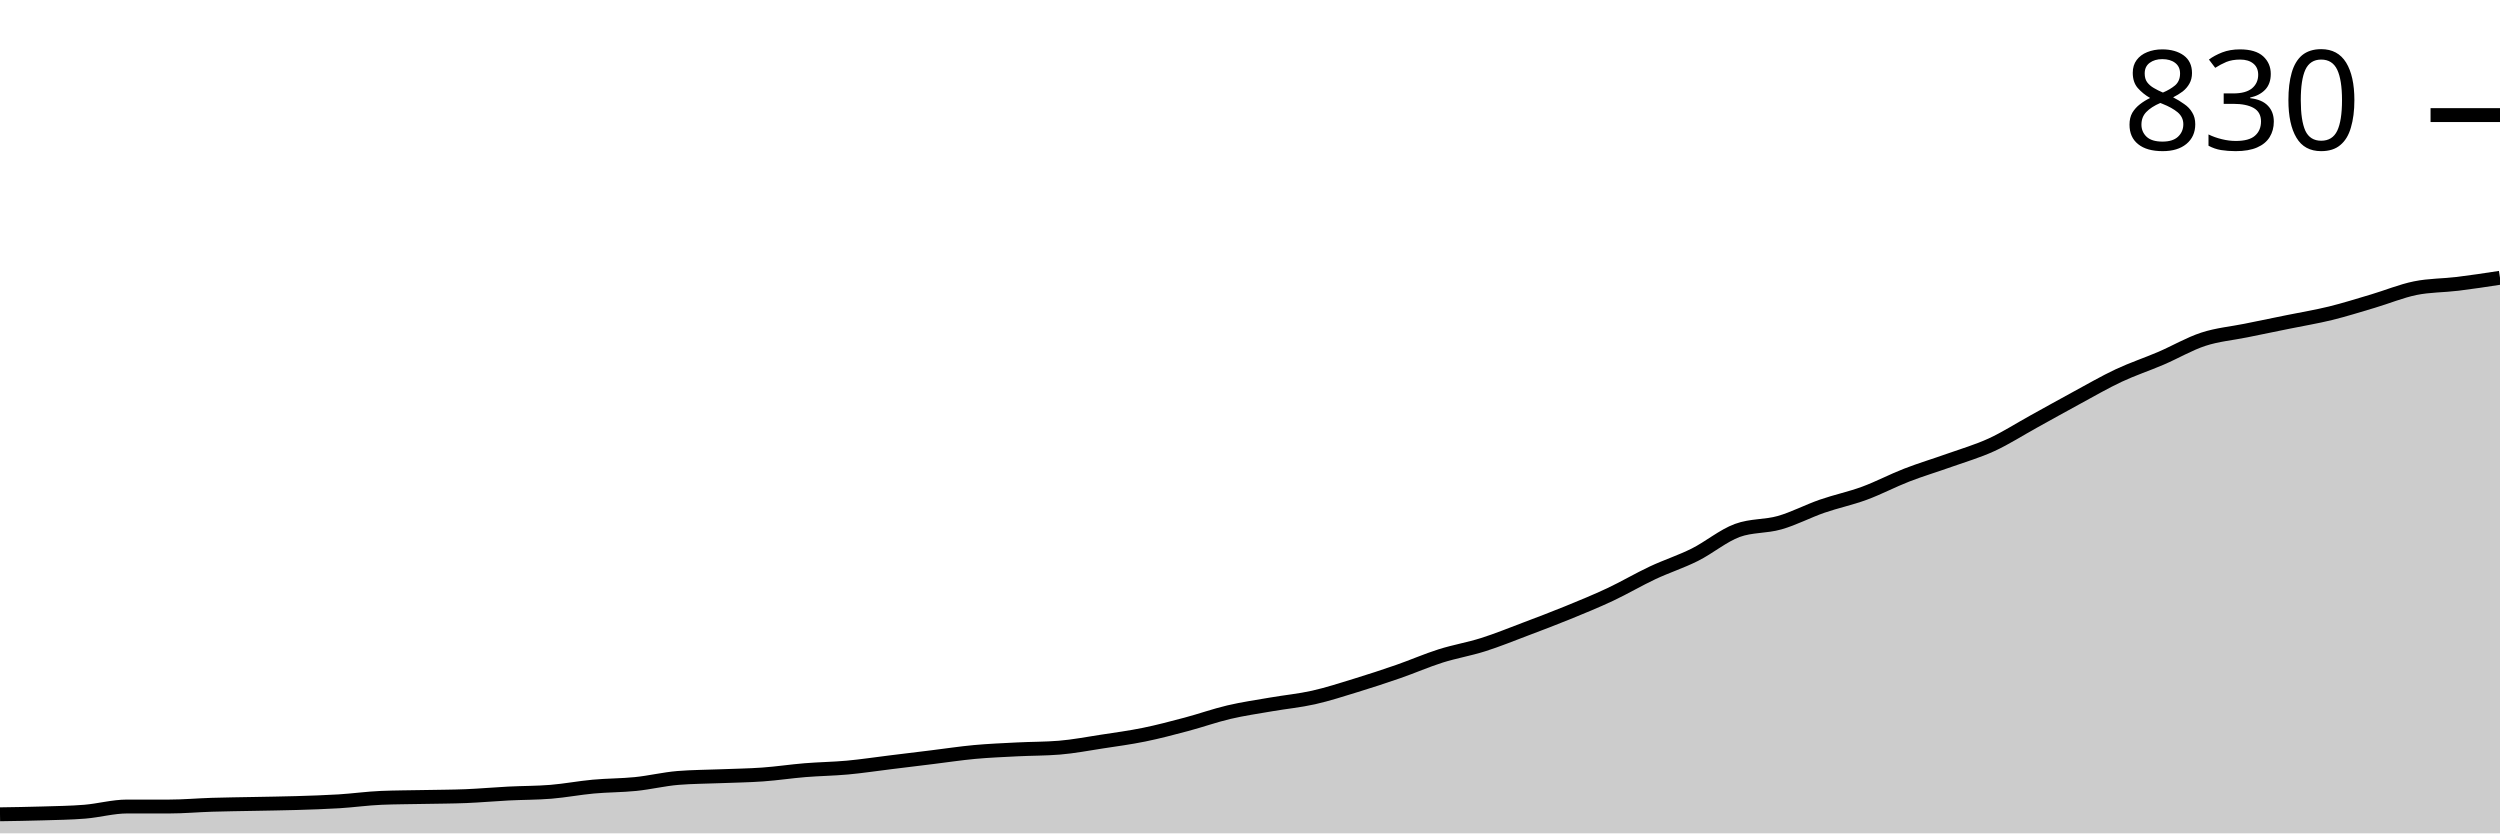
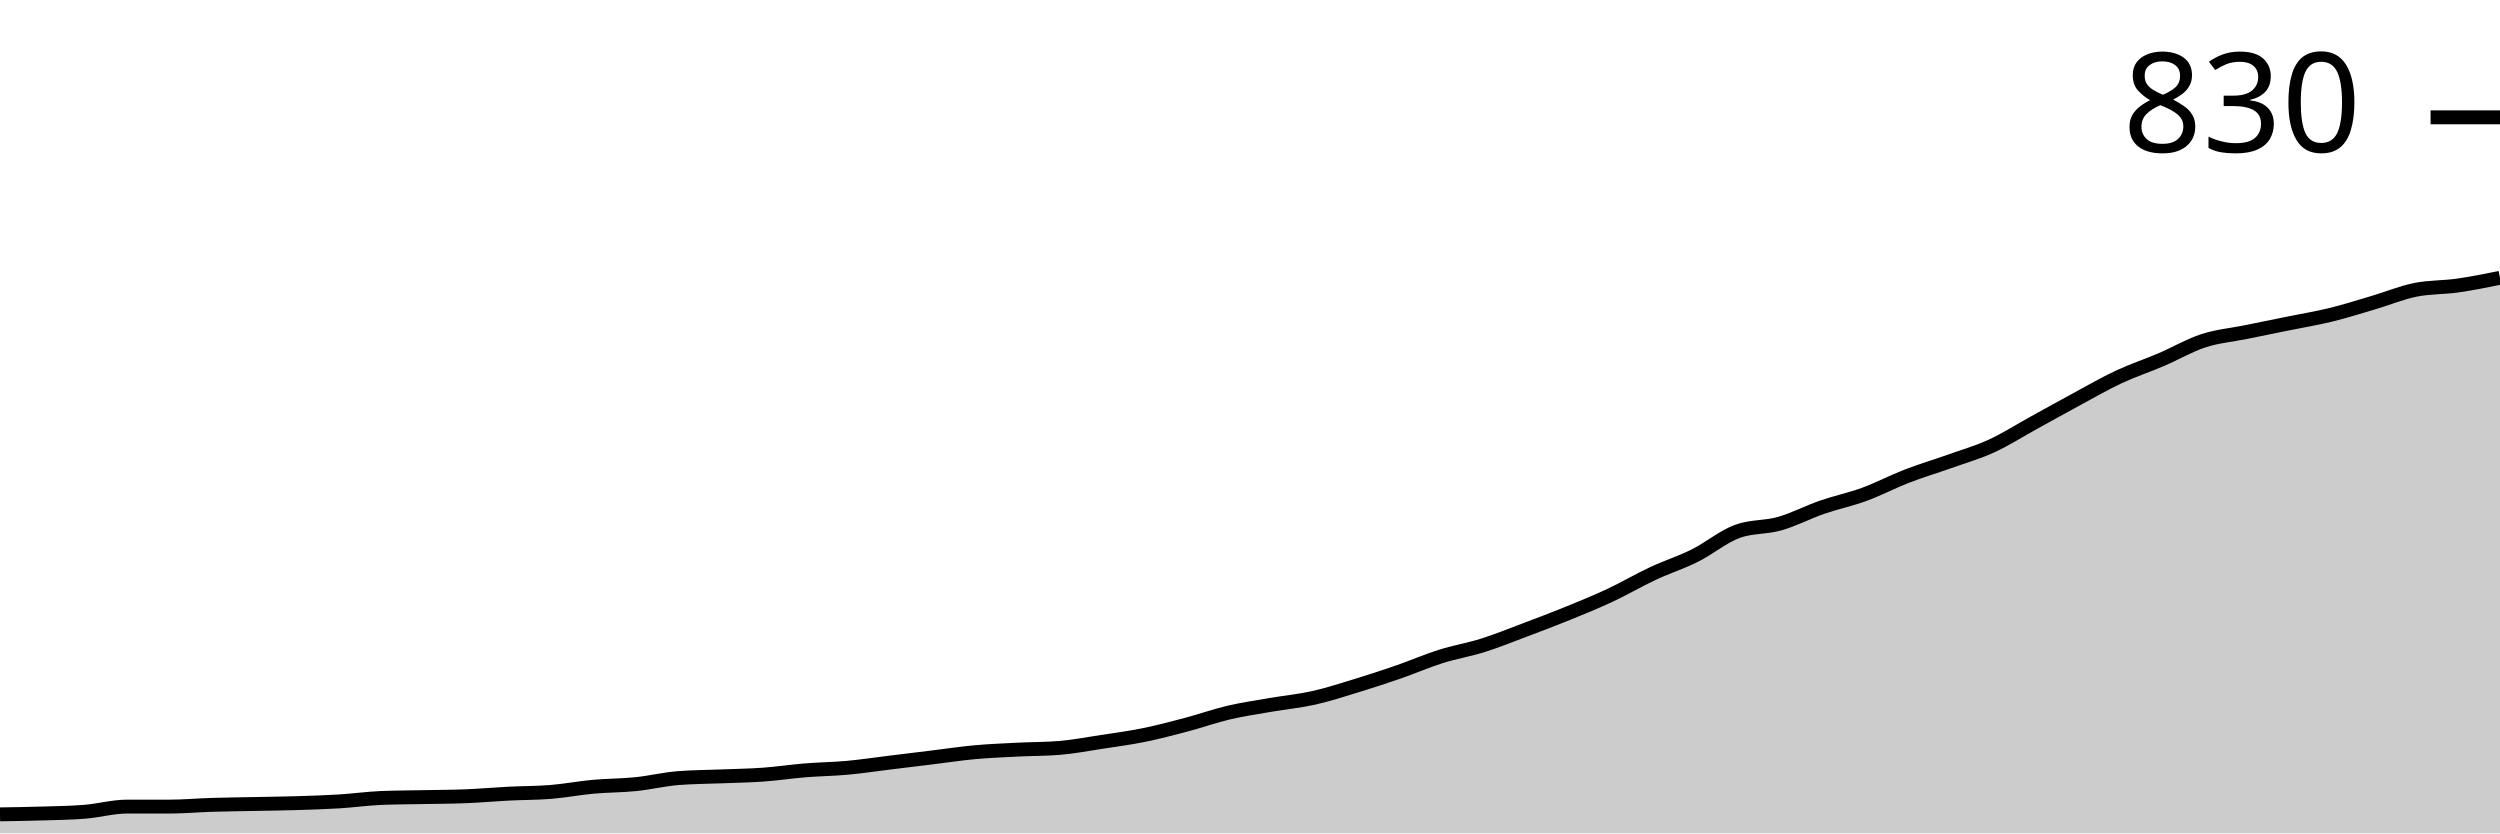
<svg xmlns="http://www.w3.org/2000/svg" viewBox="0 0 180 60">
  <g transform="translate(0,20)">
-     <path class="area" fill="rgba(0, 0, 0, 0.2)" d="M0,38.629C1.017,38.614,2.034,38.598,3.051,38.567C4.068,38.536,5.085,38.525,6.102,38.442C7.119,38.359,8.136,38.069,9.153,38.069C10.169,38.069,11.186,38.069,12.203,38.069C13.22,38.069,14.237,37.975,15.254,37.944C16.271,37.913,17.288,37.902,18.305,37.882C19.322,37.861,20.339,37.85,21.356,37.819C22.373,37.788,23.39,37.757,24.407,37.695C25.424,37.632,26.441,37.487,27.458,37.445C28.475,37.404,29.492,37.404,30.508,37.383C31.525,37.362,32.542,37.362,33.559,37.321C34.576,37.279,35.593,37.186,36.61,37.134C37.627,37.082,38.644,37.092,39.661,37.009C40.678,36.926,41.695,36.729,42.712,36.636C43.729,36.542,44.746,36.552,45.763,36.449C46.78,36.345,47.797,36.096,48.814,36.012C49.831,35.929,50.847,35.929,51.864,35.888C52.881,35.846,53.898,35.836,54.915,35.763C55.932,35.691,56.949,35.535,57.966,35.452C58.983,35.369,60,35.358,61.017,35.265C62.034,35.171,63.051,35.016,64.068,34.891C65.085,34.766,66.102,34.642,67.119,34.517C68.136,34.393,69.153,34.237,70.169,34.143C71.186,34.05,72.203,34.008,73.22,33.956C74.237,33.904,75.254,33.915,76.271,33.832C77.288,33.749,78.305,33.551,79.322,33.396C80.339,33.24,81.356,33.105,82.373,32.897C83.39,32.69,84.407,32.42,85.424,32.15C86.441,31.88,87.458,31.516,88.475,31.277C89.492,31.038,90.508,30.893,91.525,30.717C92.542,30.54,93.559,30.447,94.576,30.218C95.593,29.99,96.61,29.657,97.627,29.346C98.644,29.034,99.661,28.702,100.678,28.349C101.695,27.996,102.712,27.549,103.729,27.227C104.746,26.906,105.763,26.739,106.78,26.417C107.797,26.096,108.814,25.68,109.831,25.296C110.847,24.912,111.864,24.528,112.881,24.112C113.898,23.697,114.915,23.281,115.932,22.804C116.949,22.326,117.966,21.724,118.983,21.246C120,20.768,121.017,20.447,122.034,19.938C123.051,19.429,124.068,18.567,125.085,18.193C126.102,17.819,127.119,17.923,128.136,17.632C129.153,17.342,130.169,16.802,131.186,16.449C132.203,16.096,133.22,15.888,134.237,15.514C135.254,15.14,136.271,14.6,137.288,14.206C138.305,13.811,139.322,13.51,140.339,13.146C141.356,12.783,142.373,12.492,143.39,12.025C144.407,11.558,145.424,10.903,146.441,10.343C147.458,9.782,148.475,9.211,149.492,8.66C150.508,8.11,151.525,7.518,152.542,7.04C153.559,6.563,154.576,6.231,155.593,5.794C156.61,5.358,157.627,4.756,158.644,4.424C159.661,4.091,160.678,4.008,161.695,3.801C162.712,3.593,163.729,3.385,164.746,3.178C165.763,2.97,166.78,2.804,167.797,2.555C168.814,2.305,169.831,1.983,170.847,1.682C171.864,1.381,172.881,0.955,173.898,0.748C174.915,0.54,175.932,0.561,176.949,0.436C177.966,0.312,178.983,0.156,180,0L180,40C178.983,40,177.966,40,176.949,40C175.932,40,174.915,40,173.898,40C172.881,40,171.864,40,170.847,40C169.831,40,168.814,40,167.797,40C166.78,40,165.763,40,164.746,40C163.729,40,162.712,40,161.695,40C160.678,40,159.661,40,158.644,40C157.627,40,156.61,40,155.593,40C154.576,40,153.559,40,152.542,40C151.525,40,150.508,40,149.492,40C148.475,40,147.458,40,146.441,40C145.424,40,144.407,40,143.39,40C142.373,40,141.356,40,140.339,40C139.322,40,138.305,40,137.288,40C136.271,40,135.254,40,134.237,40C133.22,40,132.203,40,131.186,40C130.169,40,129.153,40,128.136,40C127.119,40,126.102,40,125.085,40C124.068,40,123.051,40,122.034,40C121.017,40,120,40,118.983,40C117.966,40,116.949,40,115.932,40C114.915,40,113.898,40,112.881,40C111.864,40,110.847,40,109.831,40C108.814,40,107.797,40,106.78,40C105.763,40,104.746,40,103.729,40C102.712,40,101.695,40,100.678,40C99.661,40,98.644,40,97.627,40C96.61,40,95.593,40,94.576,40C93.559,40,92.542,40,91.525,40C90.508,40,89.492,40,88.475,40C87.458,40,86.441,40,85.424,40C84.407,40,83.39,40,82.373,40C81.356,40,80.339,40,79.322,40C78.305,40,77.288,40,76.271,40C75.254,40,74.237,40,73.22,40C72.203,40,71.186,40,70.169,40C69.153,40,68.136,40,67.119,40C66.102,40,65.085,40,64.068,40C63.051,40,62.034,40,61.017,40C60,40,58.983,40,57.966,40C56.949,40,55.932,40,54.915,40C53.898,40,52.881,40,51.864,40C50.847,40,49.831,40,48.814,40C47.797,40,46.78,40,45.763,40C44.746,40,43.729,40,42.712,40C41.695,40,40.678,40,39.661,40C38.644,40,37.627,40,36.61,40C35.593,40,34.576,40,33.559,40C32.542,40,31.525,40,30.508,40C29.492,40,28.475,40,27.458,40C26.441,40,25.424,40,24.407,40C23.39,40,22.373,40,21.356,40C20.339,40,19.322,40,18.305,40C17.288,40,16.271,40,15.254,40C14.237,40,13.22,40,12.203,40C11.186,40,10.169,40,9.153,40C8.136,40,7.119,40,6.102,40C5.085,40,4.068,40,3.051,40C2.034,40,1.017,40,0,40Z" />
-     <path class="line" stroke="black" fill="none" d="M0,38.629C1.017,38.614,2.034,38.598,3.051,38.567C4.068,38.536,5.085,38.525,6.102,38.442C7.119,38.359,8.136,38.069,9.153,38.069C10.169,38.069,11.186,38.069,12.203,38.069C13.22,38.069,14.237,37.975,15.254,37.944C16.271,37.913,17.288,37.902,18.305,37.882C19.322,37.861,20.339,37.85,21.356,37.819C22.373,37.788,23.39,37.757,24.407,37.695C25.424,37.632,26.441,37.487,27.458,37.445C28.475,37.404,29.492,37.404,30.508,37.383C31.525,37.362,32.542,37.362,33.559,37.321C34.576,37.279,35.593,37.186,36.61,37.134C37.627,37.082,38.644,37.092,39.661,37.009C40.678,36.926,41.695,36.729,42.712,36.636C43.729,36.542,44.746,36.552,45.763,36.449C46.78,36.345,47.797,36.096,48.814,36.012C49.831,35.929,50.847,35.929,51.864,35.888C52.881,35.846,53.898,35.836,54.915,35.763C55.932,35.691,56.949,35.535,57.966,35.452C58.983,35.369,60,35.358,61.017,35.265C62.034,35.171,63.051,35.016,64.068,34.891C65.085,34.766,66.102,34.642,67.119,34.517C68.136,34.393,69.153,34.237,70.169,34.143C71.186,34.05,72.203,34.008,73.22,33.956C74.237,33.904,75.254,33.915,76.271,33.832C77.288,33.749,78.305,33.551,79.322,33.396C80.339,33.24,81.356,33.105,82.373,32.897C83.39,32.69,84.407,32.42,85.424,32.15C86.441,31.88,87.458,31.516,88.475,31.277C89.492,31.038,90.508,30.893,91.525,30.717C92.542,30.54,93.559,30.447,94.576,30.218C95.593,29.99,96.61,29.657,97.627,29.346C98.644,29.034,99.661,28.702,100.678,28.349C101.695,27.996,102.712,27.549,103.729,27.227C104.746,26.906,105.763,26.739,106.78,26.417C107.797,26.096,108.814,25.68,109.831,25.296C110.847,24.912,111.864,24.528,112.881,24.112C113.898,23.697,114.915,23.281,115.932,22.804C116.949,22.326,117.966,21.724,118.983,21.246C120,20.768,121.017,20.447,122.034,19.938C123.051,19.429,124.068,18.567,125.085,18.193C126.102,17.819,127.119,17.923,128.136,17.632C129.153,17.342,130.169,16.802,131.186,16.449C132.203,16.096,133.22,15.888,134.237,15.514C135.254,15.14,136.271,14.6,137.288,14.206C138.305,13.811,139.322,13.51,140.339,13.146C141.356,12.783,142.373,12.492,143.39,12.025C144.407,11.558,145.424,10.903,146.441,10.343C147.458,9.782,148.475,9.211,149.492,8.66C150.508,8.11,151.525,7.518,152.542,7.04C153.559,6.563,154.576,6.231,155.593,5.794C156.61,5.358,157.627,4.756,158.644,4.424C159.661,4.091,160.678,4.008,161.695,3.801C162.712,3.593,163.729,3.385,164.746,3.178C165.763,2.97,166.78,2.804,167.797,2.555C168.814,2.305,169.831,1.983,170.847,1.682C171.864,1.381,172.881,0.955,173.898,0.748C174.915,0.54,175.932,0.561,176.949,0.436C177.966,0.312,178.983,0.156,180,0" />
-     <path class="axis-ceiling" stroke-width="1" stroke="black" fill="none" d="M175,-11.713L180,-11.713" />
-     <text class="axis-ceiling-label" font-family="sans-serif" text-anchor="end" font-size="10px" x="170" y="-9.213">830</text>
+     <path class="area" fill="rgba(0, 0, 0, 0.2)" d="M0,38.634C1.017,38.618,2.034,38.602,3.051,38.571C4.068,38.54,5.085,38.53,6.102,38.447C7.119,38.364,8.136,38.075,9.153,38.075C10.169,38.075,11.186,38.075,12.203,38.075C13.22,38.075,14.237,37.981,15.254,37.95C16.271,37.919,17.288,37.909,18.305,37.888C19.322,37.867,20.339,37.857,21.356,37.826C22.373,37.795,23.39,37.764,24.407,37.702C25.424,37.64,26.441,37.495,27.458,37.453C28.475,37.412,29.492,37.412,30.508,37.391C31.525,37.371,32.542,37.371,33.559,37.329C34.576,37.288,35.593,37.195,36.61,37.143C37.627,37.091,38.644,37.101,39.661,37.019C40.678,36.936,41.695,36.739,42.712,36.646C43.729,36.553,44.746,36.563,45.763,36.46C46.78,36.356,47.797,36.108,48.814,36.025C49.831,35.942,50.847,35.942,51.864,35.901C52.881,35.859,53.898,35.849,54.915,35.776C55.932,35.704,56.949,35.549,57.966,35.466C58.983,35.383,60,35.373,61.017,35.28C62.034,35.186,63.051,35.031,64.068,34.907C65.085,34.783,66.102,34.658,67.119,34.534C68.136,34.41,69.153,34.255,70.169,34.161C71.186,34.068,72.203,34.027,73.22,33.975C74.237,33.923,75.254,33.934,76.271,33.851C77.288,33.768,78.305,33.571,79.322,33.416C80.339,33.261,81.356,33.126,82.373,32.919C83.39,32.712,84.407,32.443,85.424,32.174C86.441,31.905,87.458,31.542,88.475,31.304C89.492,31.066,90.508,30.921,91.525,30.745C92.542,30.569,93.559,30.476,94.576,30.248C95.593,30.021,96.61,29.689,97.627,29.379C98.644,29.068,99.661,28.737,100.678,28.385C101.695,28.033,102.712,27.588,103.729,27.267C104.746,26.946,105.763,26.781,106.78,26.46C107.797,26.139,108.814,25.725,109.831,25.342C110.847,24.959,111.864,24.576,112.881,24.161C113.898,23.747,114.915,23.333,115.932,22.857C116.949,22.381,117.966,21.781,118.983,21.304C120,20.828,121.017,20.507,122.034,20C123.051,19.493,124.068,18.634,125.085,18.261C126.102,17.888,127.119,17.992,128.136,17.702C129.153,17.412,130.169,16.874,131.186,16.522C132.203,16.17,133.22,15.963,134.237,15.59C135.254,15.217,136.271,14.679,137.288,14.286C138.305,13.892,139.322,13.592,140.339,13.23C141.356,12.867,142.373,12.578,143.39,12.112C144.407,11.646,145.424,10.994,146.441,10.435C147.458,9.876,148.475,9.306,149.492,8.758C150.508,8.209,151.525,7.619,152.542,7.143C153.559,6.667,154.576,6.335,155.593,5.901C156.61,5.466,157.627,4.865,158.644,4.534C159.661,4.203,160.678,4.12,161.695,3.913C162.712,3.706,163.729,3.499,164.746,3.292C165.763,3.085,166.78,2.919,167.797,2.671C168.814,2.422,169.831,2.101,170.847,1.801C171.864,1.501,172.881,1.077,173.898,0.87C174.915,0.663,175.932,0.704,176.949,0.559C177.966,0.414,178.983,0.207,180,0L180,40C178.983,40,177.966,40,176.949,40C175.932,40,174.915,40,173.898,40C172.881,40,171.864,40,170.847,40C169.831,40,168.814,40,167.797,40C166.78,40,165.763,40,164.746,40C163.729,40,162.712,40,161.695,40C160.678,40,159.661,40,158.644,40C157.627,40,156.61,40,155.593,40C154.576,40,153.559,40,152.542,40C151.525,40,150.508,40,149.492,40C148.475,40,147.458,40,146.441,40C145.424,40,144.407,40,143.39,40C142.373,40,141.356,40,140.339,40C139.322,40,138.305,40,137.288,40C136.271,40,135.254,40,134.237,40C133.22,40,132.203,40,131.186,40C130.169,40,129.153,40,128.136,40C127.119,40,126.102,40,125.085,40C124.068,40,123.051,40,122.034,40C121.017,40,120,40,118.983,40C117.966,40,116.949,40,115.932,40C114.915,40,113.898,40,112.881,40C111.864,40,110.847,40,109.831,40C108.814,40,107.797,40,106.78,40C105.763,40,104.746,40,103.729,40C102.712,40,101.695,40,100.678,40C99.661,40,98.644,40,97.627,40C96.61,40,95.593,40,94.576,40C93.559,40,92.542,40,91.525,40C90.508,40,89.492,40,88.475,40C87.458,40,86.441,40,85.424,40C84.407,40,83.39,40,82.373,40C81.356,40,80.339,40,79.322,40C78.305,40,77.288,40,76.271,40C75.254,40,74.237,40,73.22,40C72.203,40,71.186,40,70.169,40C69.153,40,68.136,40,67.119,40C66.102,40,65.085,40,64.068,40C63.051,40,62.034,40,61.017,40C60,40,58.983,40,57.966,40C56.949,40,55.932,40,54.915,40C53.898,40,52.881,40,51.864,40C50.847,40,49.831,40,48.814,40C47.797,40,46.78,40,45.763,40C44.746,40,43.729,40,42.712,40C41.695,40,40.678,40,39.661,40C38.644,40,37.627,40,36.61,40C35.593,40,34.576,40,33.559,40C32.542,40,31.525,40,30.508,40C29.492,40,28.475,40,27.458,40C26.441,40,25.424,40,24.407,40C23.39,40,22.373,40,21.356,40C20.339,40,19.322,40,18.305,40C17.288,40,16.271,40,15.254,40C14.237,40,13.22,40,12.203,40C11.186,40,10.169,40,9.153,40C8.136,40,7.119,40,6.102,40C5.085,40,4.068,40,3.051,40C2.034,40,1.017,40,0,40Z" />
+     <path class="line" stroke="black" fill="none" d="M0,38.634C1.017,38.618,2.034,38.602,3.051,38.571C4.068,38.54,5.085,38.53,6.102,38.447C7.119,38.364,8.136,38.075,9.153,38.075C10.169,38.075,11.186,38.075,12.203,38.075C13.22,38.075,14.237,37.981,15.254,37.95C16.271,37.919,17.288,37.909,18.305,37.888C19.322,37.867,20.339,37.857,21.356,37.826C22.373,37.795,23.39,37.764,24.407,37.702C25.424,37.64,26.441,37.495,27.458,37.453C28.475,37.412,29.492,37.412,30.508,37.391C31.525,37.371,32.542,37.371,33.559,37.329C34.576,37.288,35.593,37.195,36.61,37.143C37.627,37.091,38.644,37.101,39.661,37.019C40.678,36.936,41.695,36.739,42.712,36.646C43.729,36.553,44.746,36.563,45.763,36.46C46.78,36.356,47.797,36.108,48.814,36.025C49.831,35.942,50.847,35.942,51.864,35.901C52.881,35.859,53.898,35.849,54.915,35.776C55.932,35.704,56.949,35.549,57.966,35.466C58.983,35.383,60,35.373,61.017,35.28C62.034,35.186,63.051,35.031,64.068,34.907C65.085,34.783,66.102,34.658,67.119,34.534C68.136,34.41,69.153,34.255,70.169,34.161C71.186,34.068,72.203,34.027,73.22,33.975C74.237,33.923,75.254,33.934,76.271,33.851C77.288,33.768,78.305,33.571,79.322,33.416C80.339,33.261,81.356,33.126,82.373,32.919C83.39,32.712,84.407,32.443,85.424,32.174C86.441,31.905,87.458,31.542,88.475,31.304C89.492,31.066,90.508,30.921,91.525,30.745C92.542,30.569,93.559,30.476,94.576,30.248C95.593,30.021,96.61,29.689,97.627,29.379C98.644,29.068,99.661,28.737,100.678,28.385C101.695,28.033,102.712,27.588,103.729,27.267C104.746,26.946,105.763,26.781,106.78,26.46C107.797,26.139,108.814,25.725,109.831,25.342C110.847,24.959,111.864,24.576,112.881,24.161C113.898,23.747,114.915,23.333,115.932,22.857C116.949,22.381,117.966,21.781,118.983,21.304C120,20.828,121.017,20.507,122.034,20C123.051,19.493,124.068,18.634,125.085,18.261C126.102,17.888,127.119,17.992,128.136,17.702C129.153,17.412,130.169,16.874,131.186,16.522C132.203,16.17,133.22,15.963,134.237,15.59C135.254,15.217,136.271,14.679,137.288,14.286C138.305,13.892,139.322,13.592,140.339,13.23C141.356,12.867,142.373,12.578,143.39,12.112C144.407,11.646,145.424,10.994,146.441,10.435C147.458,9.876,148.475,9.306,149.492,8.758C150.508,8.209,151.525,7.619,152.542,7.143C153.559,6.667,154.576,6.335,155.593,5.901C156.61,5.466,157.627,4.865,158.644,4.534C159.661,4.203,160.678,4.12,161.695,3.913C162.712,3.706,163.729,3.499,164.746,3.292C165.763,3.085,166.78,2.919,167.797,2.671C168.814,2.422,169.831,2.101,170.847,1.801C171.864,1.501,172.881,1.077,173.898,0.87C174.915,0.663,175.932,0.704,176.949,0.559C177.966,0.414,178.983,0.207,180,0" />
+     <path class="axis-ceiling" stroke-width="1" stroke="black" fill="none" d="M175,-11.553L180,-11.553" />
+     <text class="axis-ceiling-label" font-family="sans-serif" text-anchor="end" font-size="10px" x="170" y="-9.053">830</text>
  </g>
</svg>
